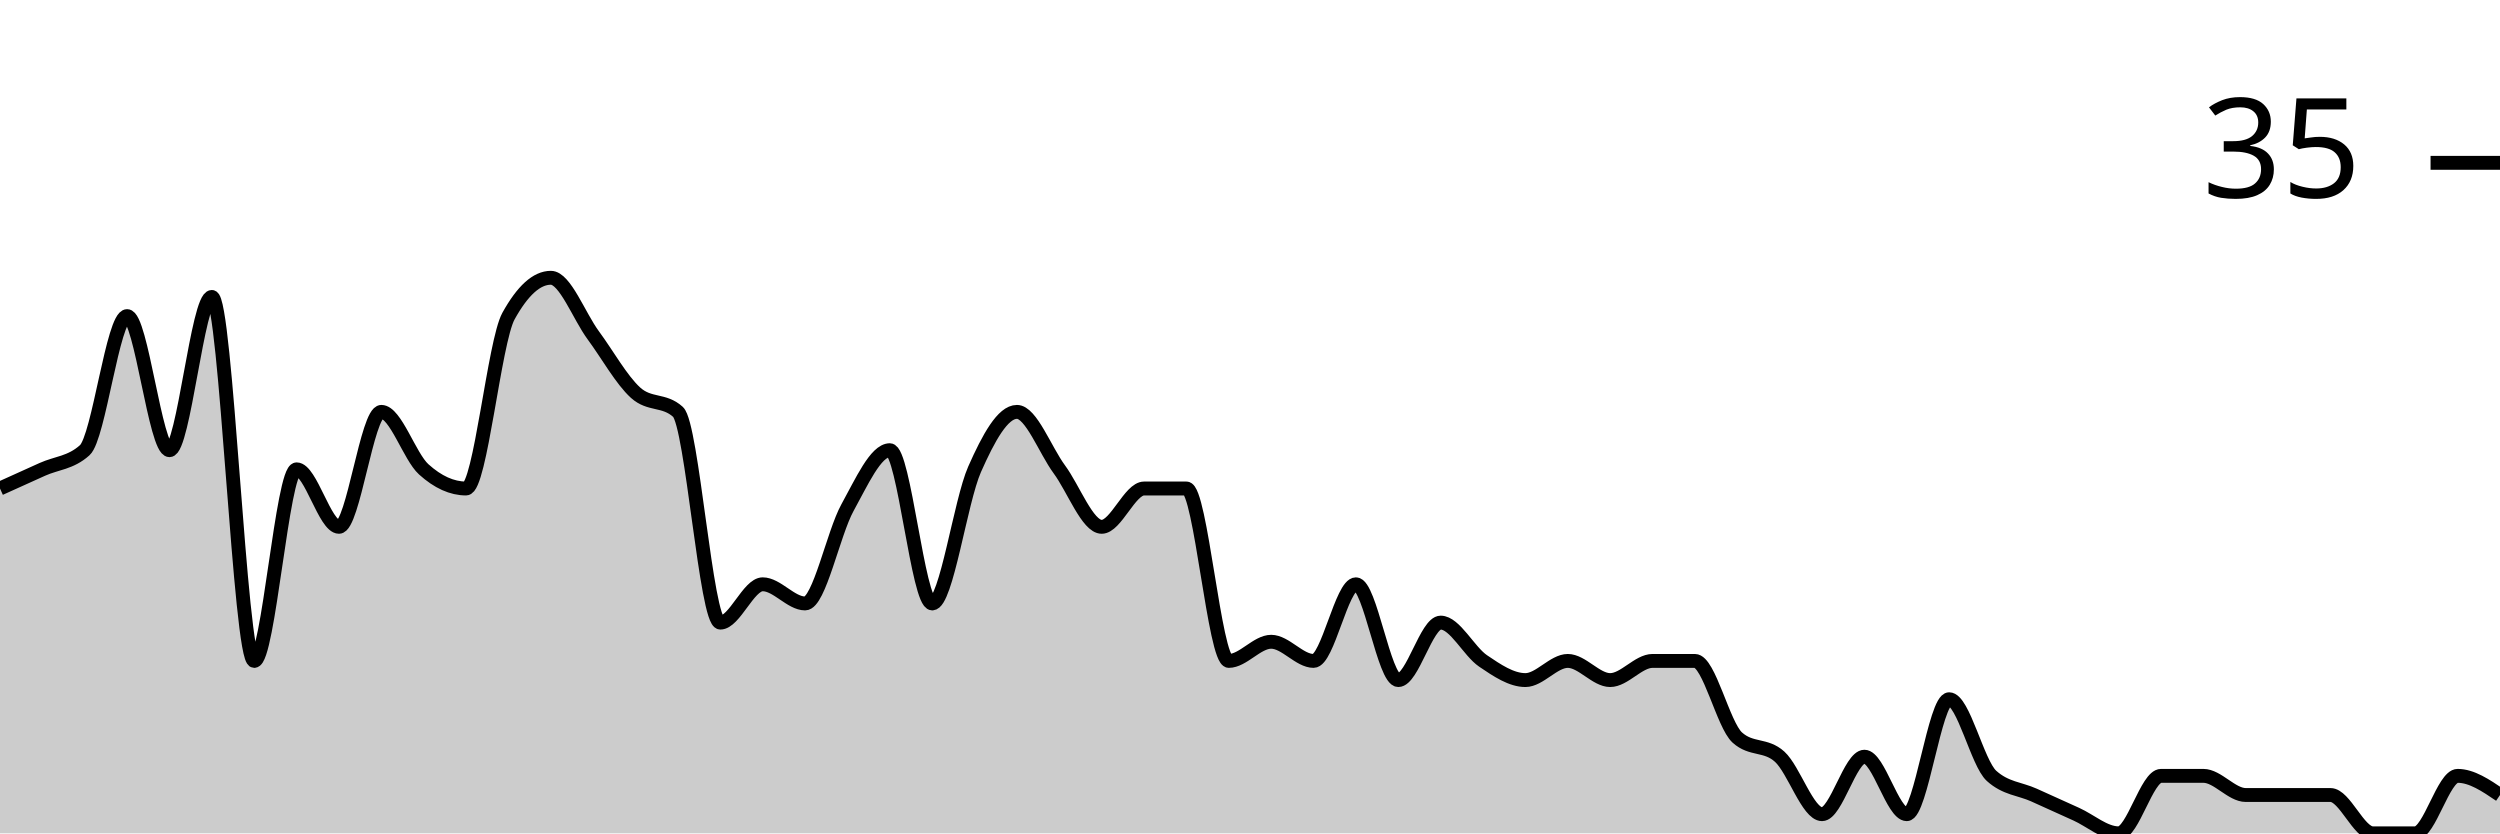
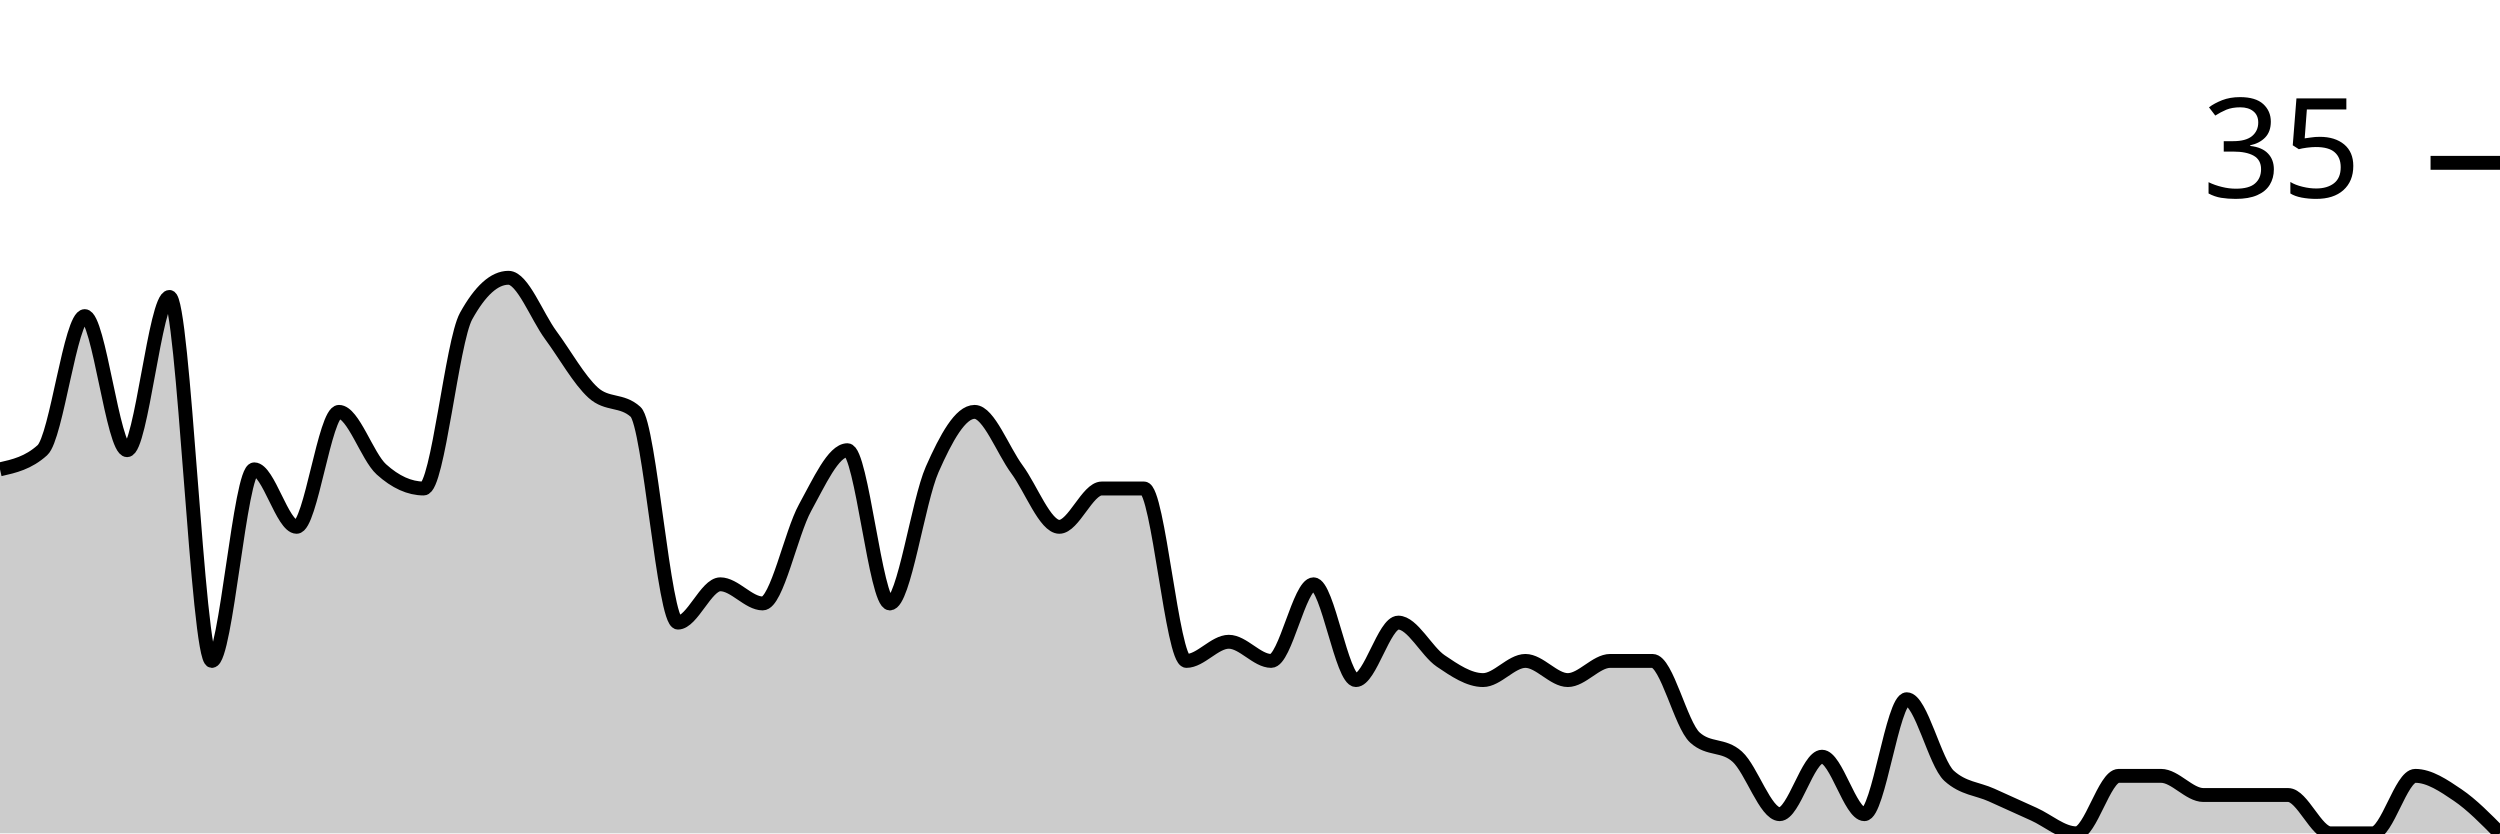
<svg xmlns="http://www.w3.org/2000/svg" viewBox="0 0 180 60">
  <g transform="translate(0,20)">
-     <path class="area" fill="rgba(0, 0, 0, 0.2)" d="M0,15.172C1.017,14.713,2.034,14.253,3.051,13.793C4.068,13.333,5.085,13.333,6.102,12.414C7.119,11.494,8.136,2.759,9.153,2.759C10.169,2.759,11.186,12.414,12.203,12.414C13.22,12.414,14.237,1.379,15.254,1.379C16.271,1.379,17.288,27.586,18.305,27.586C19.322,27.586,20.339,13.793,21.356,13.793C22.373,13.793,23.39,17.931,24.407,17.931C25.424,17.931,26.441,9.655,27.458,9.655C28.475,9.655,29.492,12.874,30.508,13.793C31.525,14.713,32.542,15.172,33.559,15.172C34.576,15.172,35.593,4.598,36.61,2.759C37.627,0.92,38.644,0,39.661,0C40.678,0,41.695,2.759,42.712,4.138C43.729,5.517,44.746,7.356,45.763,8.276C46.78,9.195,47.797,8.736,48.814,9.655C49.831,10.575,50.847,24.828,51.864,24.828C52.881,24.828,53.898,22.069,54.915,22.069C55.932,22.069,56.949,23.448,57.966,23.448C58.983,23.448,60,18.391,61.017,16.552C62.034,14.713,63.051,12.414,64.068,12.414C65.085,12.414,66.102,23.448,67.119,23.448C68.136,23.448,69.153,16.092,70.169,13.793C71.186,11.494,72.203,9.655,73.22,9.655C74.237,9.655,75.254,12.414,76.271,13.793C77.288,15.172,78.305,17.931,79.322,17.931C80.339,17.931,81.356,15.172,82.373,15.172C83.39,15.172,84.407,15.172,85.424,15.172C86.441,15.172,87.458,27.586,88.475,27.586C89.492,27.586,90.508,26.207,91.525,26.207C92.542,26.207,93.559,27.586,94.576,27.586C95.593,27.586,96.61,22.069,97.627,22.069C98.644,22.069,99.661,28.966,100.678,28.966C101.695,28.966,102.712,24.828,103.729,24.828C104.746,24.828,105.763,26.897,106.78,27.586C107.797,28.276,108.814,28.966,109.831,28.966C110.847,28.966,111.864,27.586,112.881,27.586C113.898,27.586,114.915,28.966,115.932,28.966C116.949,28.966,117.966,27.586,118.983,27.586C120,27.586,121.017,27.586,122.034,27.586C123.051,27.586,124.068,32.184,125.085,33.103C126.102,34.023,127.119,33.563,128.136,34.483C129.153,35.402,130.169,38.621,131.186,38.621C132.203,38.621,133.22,34.483,134.237,34.483C135.254,34.483,136.271,38.621,137.288,38.621C138.305,38.621,139.322,30.345,140.339,30.345C141.356,30.345,142.373,34.943,143.39,35.862C144.407,36.782,145.424,36.782,146.441,37.241C147.458,37.701,148.475,38.161,149.492,38.621C150.508,39.08,151.525,40,152.542,40C153.559,40,154.576,35.862,155.593,35.862C156.61,35.862,157.627,35.862,158.644,35.862C159.661,35.862,160.678,37.241,161.695,37.241C162.712,37.241,163.729,37.241,164.746,37.241C165.763,37.241,166.78,37.241,167.797,37.241C168.814,37.241,169.831,40,170.847,40C171.864,40,172.881,40,173.898,40C174.915,40,175.932,35.862,176.949,35.862C177.966,35.862,178.983,36.552,180,37.241L180,40C178.983,40,177.966,40,176.949,40C175.932,40,174.915,40,173.898,40C172.881,40,171.864,40,170.847,40C169.831,40,168.814,40,167.797,40C166.78,40,165.763,40,164.746,40C163.729,40,162.712,40,161.695,40C160.678,40,159.661,40,158.644,40C157.627,40,156.61,40,155.593,40C154.576,40,153.559,40,152.542,40C151.525,40,150.508,40,149.492,40C148.475,40,147.458,40,146.441,40C145.424,40,144.407,40,143.39,40C142.373,40,141.356,40,140.339,40C139.322,40,138.305,40,137.288,40C136.271,40,135.254,40,134.237,40C133.22,40,132.203,40,131.186,40C130.169,40,129.153,40,128.136,40C127.119,40,126.102,40,125.085,40C124.068,40,123.051,40,122.034,40C121.017,40,120,40,118.983,40C117.966,40,116.949,40,115.932,40C114.915,40,113.898,40,112.881,40C111.864,40,110.847,40,109.831,40C108.814,40,107.797,40,106.78,40C105.763,40,104.746,40,103.729,40C102.712,40,101.695,40,100.678,40C99.661,40,98.644,40,97.627,40C96.61,40,95.593,40,94.576,40C93.559,40,92.542,40,91.525,40C90.508,40,89.492,40,88.475,40C87.458,40,86.441,40,85.424,40C84.407,40,83.39,40,82.373,40C81.356,40,80.339,40,79.322,40C78.305,40,77.288,40,76.271,40C75.254,40,74.237,40,73.22,40C72.203,40,71.186,40,70.169,40C69.153,40,68.136,40,67.119,40C66.102,40,65.085,40,64.068,40C63.051,40,62.034,40,61.017,40C60,40,58.983,40,57.966,40C56.949,40,55.932,40,54.915,40C53.898,40,52.881,40,51.864,40C50.847,40,49.831,40,48.814,40C47.797,40,46.78,40,45.763,40C44.746,40,43.729,40,42.712,40C41.695,40,40.678,40,39.661,40C38.644,40,37.627,40,36.61,40C35.593,40,34.576,40,33.559,40C32.542,40,31.525,40,30.508,40C29.492,40,28.475,40,27.458,40C26.441,40,25.424,40,24.407,40C23.39,40,22.373,40,21.356,40C20.339,40,19.322,40,18.305,40C17.288,40,16.271,40,15.254,40C14.237,40,13.22,40,12.203,40C11.186,40,10.169,40,9.153,40C8.136,40,7.119,40,6.102,40C5.085,40,4.068,40,3.051,40C2.034,40,1.017,40,0,40Z" />
-     <path class="line" stroke="black" fill="none" d="M0,15.172C1.017,14.713,2.034,14.253,3.051,13.793C4.068,13.333,5.085,13.333,6.102,12.414C7.119,11.494,8.136,2.759,9.153,2.759C10.169,2.759,11.186,12.414,12.203,12.414C13.22,12.414,14.237,1.379,15.254,1.379C16.271,1.379,17.288,27.586,18.305,27.586C19.322,27.586,20.339,13.793,21.356,13.793C22.373,13.793,23.39,17.931,24.407,17.931C25.424,17.931,26.441,9.655,27.458,9.655C28.475,9.655,29.492,12.874,30.508,13.793C31.525,14.713,32.542,15.172,33.559,15.172C34.576,15.172,35.593,4.598,36.61,2.759C37.627,0.92,38.644,0,39.661,0C40.678,0,41.695,2.759,42.712,4.138C43.729,5.517,44.746,7.356,45.763,8.276C46.78,9.195,47.797,8.736,48.814,9.655C49.831,10.575,50.847,24.828,51.864,24.828C52.881,24.828,53.898,22.069,54.915,22.069C55.932,22.069,56.949,23.448,57.966,23.448C58.983,23.448,60,18.391,61.017,16.552C62.034,14.713,63.051,12.414,64.068,12.414C65.085,12.414,66.102,23.448,67.119,23.448C68.136,23.448,69.153,16.092,70.169,13.793C71.186,11.494,72.203,9.655,73.22,9.655C74.237,9.655,75.254,12.414,76.271,13.793C77.288,15.172,78.305,17.931,79.322,17.931C80.339,17.931,81.356,15.172,82.373,15.172C83.39,15.172,84.407,15.172,85.424,15.172C86.441,15.172,87.458,27.586,88.475,27.586C89.492,27.586,90.508,26.207,91.525,26.207C92.542,26.207,93.559,27.586,94.576,27.586C95.593,27.586,96.61,22.069,97.627,22.069C98.644,22.069,99.661,28.966,100.678,28.966C101.695,28.966,102.712,24.828,103.729,24.828C104.746,24.828,105.763,26.897,106.78,27.586C107.797,28.276,108.814,28.966,109.831,28.966C110.847,28.966,111.864,27.586,112.881,27.586C113.898,27.586,114.915,28.966,115.932,28.966C116.949,28.966,117.966,27.586,118.983,27.586C120,27.586,121.017,27.586,122.034,27.586C123.051,27.586,124.068,32.184,125.085,33.103C126.102,34.023,127.119,33.563,128.136,34.483C129.153,35.402,130.169,38.621,131.186,38.621C132.203,38.621,133.22,34.483,134.237,34.483C135.254,34.483,136.271,38.621,137.288,38.621C138.305,38.621,139.322,30.345,140.339,30.345C141.356,30.345,142.373,34.943,143.39,35.862C144.407,36.782,145.424,36.782,146.441,37.241C147.458,37.701,148.475,38.161,149.492,38.621C150.508,39.08,151.525,40,152.542,40C153.559,40,154.576,35.862,155.593,35.862C156.61,35.862,157.627,35.862,158.644,35.862C159.661,35.862,160.678,37.241,161.695,37.241C162.712,37.241,163.729,37.241,164.746,37.241C165.763,37.241,166.78,37.241,167.797,37.241C168.814,37.241,169.831,40,170.847,40C171.864,40,172.881,40,173.898,40C174.915,40,175.932,35.862,176.949,35.862C177.966,35.862,178.983,36.552,180,37.241" />
+     <path class="area" fill="rgba(0, 0, 0, 0.2)" d="M0,13.793C1.017,13.563,2.034,13.333,3.051,12.414C4.068,11.494,5.085,2.759,6.102,2.759C7.119,2.759,8.136,12.414,9.153,12.414C10.169,12.414,11.186,1.379,12.203,1.379C13.22,1.379,14.237,27.586,15.254,27.586C16.271,27.586,17.288,13.793,18.305,13.793C19.322,13.793,20.339,17.931,21.356,17.931C22.373,17.931,23.39,9.655,24.407,9.655C25.424,9.655,26.441,12.874,27.458,13.793C28.475,14.713,29.492,15.172,30.508,15.172C31.525,15.172,32.542,4.598,33.559,2.759C34.576,0.92,35.593,0,36.61,0C37.627,0,38.644,2.759,39.661,4.138C40.678,5.517,41.695,7.356,42.712,8.276C43.729,9.195,44.746,8.736,45.763,9.655C46.78,10.575,47.797,24.828,48.814,24.828C49.831,24.828,50.847,22.069,51.864,22.069C52.881,22.069,53.898,23.448,54.915,23.448C55.932,23.448,56.949,18.391,57.966,16.552C58.983,14.713,60,12.414,61.017,12.414C62.034,12.414,63.051,23.448,64.068,23.448C65.085,23.448,66.102,16.092,67.119,13.793C68.136,11.494,69.153,9.655,70.169,9.655C71.186,9.655,72.203,12.414,73.22,13.793C74.237,15.172,75.254,17.931,76.271,17.931C77.288,17.931,78.305,15.172,79.322,15.172C80.339,15.172,81.356,15.172,82.373,15.172C83.39,15.172,84.407,27.586,85.424,27.586C86.441,27.586,87.458,26.207,88.475,26.207C89.492,26.207,90.508,27.586,91.525,27.586C92.542,27.586,93.559,22.069,94.576,22.069C95.593,22.069,96.61,28.966,97.627,28.966C98.644,28.966,99.661,24.828,100.678,24.828C101.695,24.828,102.712,26.897,103.729,27.586C104.746,28.276,105.763,28.966,106.78,28.966C107.797,28.966,108.814,27.586,109.831,27.586C110.847,27.586,111.864,28.966,112.881,28.966C113.898,28.966,114.915,27.586,115.932,27.586C116.949,27.586,117.966,27.586,118.983,27.586C120,27.586,121.017,32.184,122.034,33.103C123.051,34.023,124.068,33.563,125.085,34.483C126.102,35.402,127.119,38.621,128.136,38.621C129.153,38.621,130.169,34.483,131.186,34.483C132.203,34.483,133.22,38.621,134.237,38.621C135.254,38.621,136.271,30.345,137.288,30.345C138.305,30.345,139.322,34.943,140.339,35.862C141.356,36.782,142.373,36.782,143.39,37.241C144.407,37.701,145.424,38.161,146.441,38.621C147.458,39.08,148.475,40,149.492,40C150.508,40,151.525,35.862,152.542,35.862C153.559,35.862,154.576,35.862,155.593,35.862C156.61,35.862,157.627,37.241,158.644,37.241C159.661,37.241,160.678,37.241,161.695,37.241C162.712,37.241,163.729,37.241,164.746,37.241C165.763,37.241,166.78,40,167.797,40C168.814,40,169.831,40,170.847,40C171.864,40,172.881,35.862,173.898,35.862C174.915,35.862,175.932,36.552,176.949,37.241C177.966,37.931,178.983,38.966,180,40L180,40C178.983,40,177.966,40,176.949,40C175.932,40,174.915,40,173.898,40C172.881,40,171.864,40,170.847,40C169.831,40,168.814,40,167.797,40C166.78,40,165.763,40,164.746,40C163.729,40,162.712,40,161.695,40C160.678,40,159.661,40,158.644,40C157.627,40,156.61,40,155.593,40C154.576,40,153.559,40,152.542,40C151.525,40,150.508,40,149.492,40C148.475,40,147.458,40,146.441,40C145.424,40,144.407,40,143.39,40C142.373,40,141.356,40,140.339,40C139.322,40,138.305,40,137.288,40C136.271,40,135.254,40,134.237,40C133.22,40,132.203,40,131.186,40C130.169,40,129.153,40,128.136,40C127.119,40,126.102,40,125.085,40C124.068,40,123.051,40,122.034,40C121.017,40,120,40,118.983,40C117.966,40,116.949,40,115.932,40C114.915,40,113.898,40,112.881,40C111.864,40,110.847,40,109.831,40C108.814,40,107.797,40,106.78,40C105.763,40,104.746,40,103.729,40C102.712,40,101.695,40,100.678,40C99.661,40,98.644,40,97.627,40C96.61,40,95.593,40,94.576,40C93.559,40,92.542,40,91.525,40C90.508,40,89.492,40,88.475,40C87.458,40,86.441,40,85.424,40C84.407,40,83.39,40,82.373,40C81.356,40,80.339,40,79.322,40C78.305,40,77.288,40,76.271,40C75.254,40,74.237,40,73.22,40C72.203,40,71.186,40,70.169,40C69.153,40,68.136,40,67.119,40C66.102,40,65.085,40,64.068,40C63.051,40,62.034,40,61.017,40C60,40,58.983,40,57.966,40C56.949,40,55.932,40,54.915,40C53.898,40,52.881,40,51.864,40C50.847,40,49.831,40,48.814,40C47.797,40,46.78,40,45.763,40C44.746,40,43.729,40,42.712,40C41.695,40,40.678,40,39.661,40C38.644,40,37.627,40,36.61,40C35.593,40,34.576,40,33.559,40C32.542,40,31.525,40,30.508,40C29.492,40,28.475,40,27.458,40C26.441,40,25.424,40,24.407,40C23.39,40,22.373,40,21.356,40C20.339,40,19.322,40,18.305,40C17.288,40,16.271,40,15.254,40C14.237,40,13.22,40,12.203,40C11.186,40,10.169,40,9.153,40C8.136,40,7.119,40,6.102,40C5.085,40,4.068,40,3.051,40C2.034,40,1.017,40,0,40Z" />
+     <path class="line" stroke="black" fill="none" d="M0,13.793C1.017,13.563,2.034,13.333,3.051,12.414C4.068,11.494,5.085,2.759,6.102,2.759C7.119,2.759,8.136,12.414,9.153,12.414C10.169,12.414,11.186,1.379,12.203,1.379C13.22,1.379,14.237,27.586,15.254,27.586C16.271,27.586,17.288,13.793,18.305,13.793C19.322,13.793,20.339,17.931,21.356,17.931C22.373,17.931,23.39,9.655,24.407,9.655C25.424,9.655,26.441,12.874,27.458,13.793C28.475,14.713,29.492,15.172,30.508,15.172C31.525,15.172,32.542,4.598,33.559,2.759C34.576,0.92,35.593,0,36.61,0C37.627,0,38.644,2.759,39.661,4.138C40.678,5.517,41.695,7.356,42.712,8.276C43.729,9.195,44.746,8.736,45.763,9.655C46.78,10.575,47.797,24.828,48.814,24.828C49.831,24.828,50.847,22.069,51.864,22.069C52.881,22.069,53.898,23.448,54.915,23.448C55.932,23.448,56.949,18.391,57.966,16.552C58.983,14.713,60,12.414,61.017,12.414C62.034,12.414,63.051,23.448,64.068,23.448C65.085,23.448,66.102,16.092,67.119,13.793C68.136,11.494,69.153,9.655,70.169,9.655C71.186,9.655,72.203,12.414,73.22,13.793C74.237,15.172,75.254,17.931,76.271,17.931C77.288,17.931,78.305,15.172,79.322,15.172C80.339,15.172,81.356,15.172,82.373,15.172C83.39,15.172,84.407,27.586,85.424,27.586C86.441,27.586,87.458,26.207,88.475,26.207C89.492,26.207,90.508,27.586,91.525,27.586C92.542,27.586,93.559,22.069,94.576,22.069C95.593,22.069,96.61,28.966,97.627,28.966C98.644,28.966,99.661,24.828,100.678,24.828C101.695,24.828,102.712,26.897,103.729,27.586C104.746,28.276,105.763,28.966,106.78,28.966C107.797,28.966,108.814,27.586,109.831,27.586C110.847,27.586,111.864,28.966,112.881,28.966C113.898,28.966,114.915,27.586,115.932,27.586C116.949,27.586,117.966,27.586,118.983,27.586C120,27.586,121.017,32.184,122.034,33.103C123.051,34.023,124.068,33.563,125.085,34.483C126.102,35.402,127.119,38.621,128.136,38.621C129.153,38.621,130.169,34.483,131.186,34.483C132.203,34.483,133.22,38.621,134.237,38.621C135.254,38.621,136.271,30.345,137.288,30.345C138.305,30.345,139.322,34.943,140.339,35.862C141.356,36.782,142.373,36.782,143.39,37.241C144.407,37.701,145.424,38.161,146.441,38.621C147.458,39.08,148.475,40,149.492,40C150.508,40,151.525,35.862,152.542,35.862C153.559,35.862,154.576,35.862,155.593,35.862C156.61,35.862,157.627,37.241,158.644,37.241C159.661,37.241,160.678,37.241,161.695,37.241C162.712,37.241,163.729,37.241,164.746,37.241C165.763,37.241,166.78,40,167.797,40C168.814,40,169.831,40,170.847,40C171.864,40,172.881,35.862,173.898,35.862C174.915,35.862,175.932,36.552,176.949,37.241C177.966,37.931,178.983,38.966,180,40" />
    <path class="axis-ceiling" stroke-width="1" stroke="black" fill="none" d="M175,-8.276L180,-8.276" />
    <text class="axis-ceiling-label" font-family="sans-serif" text-anchor="end" font-size="10px" x="170" y="-5.776">35</text>
  </g>
</svg>
